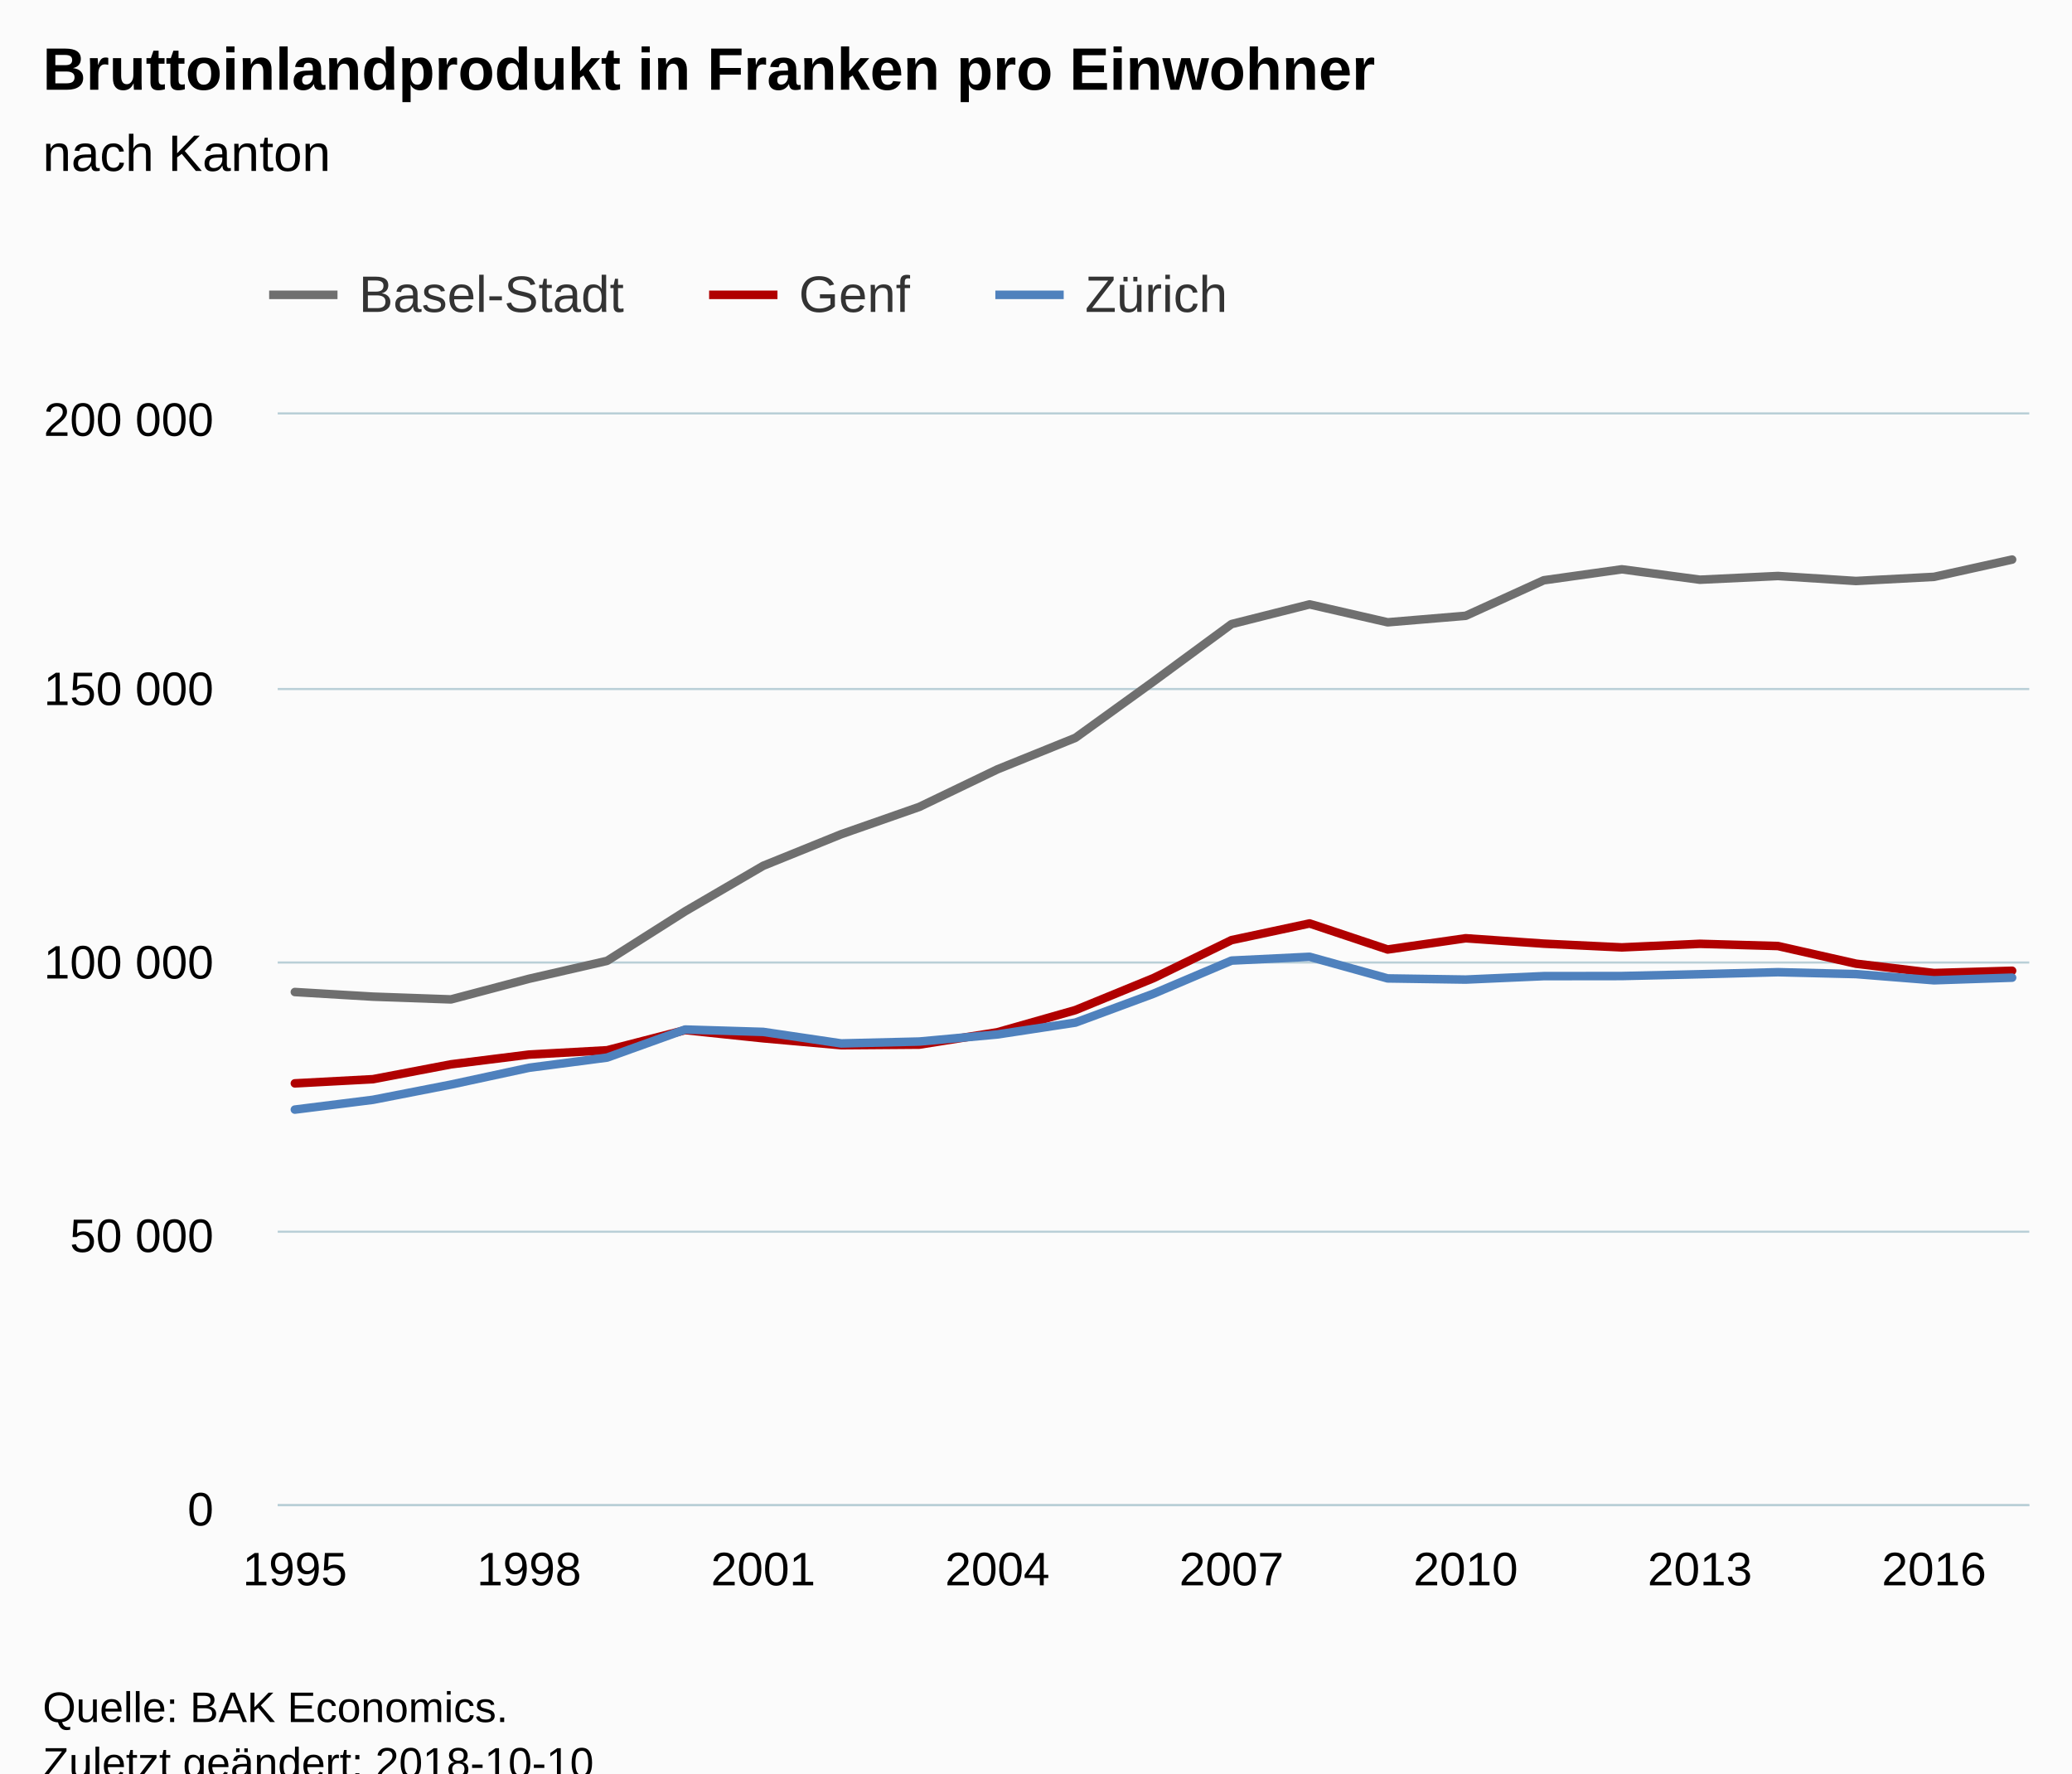
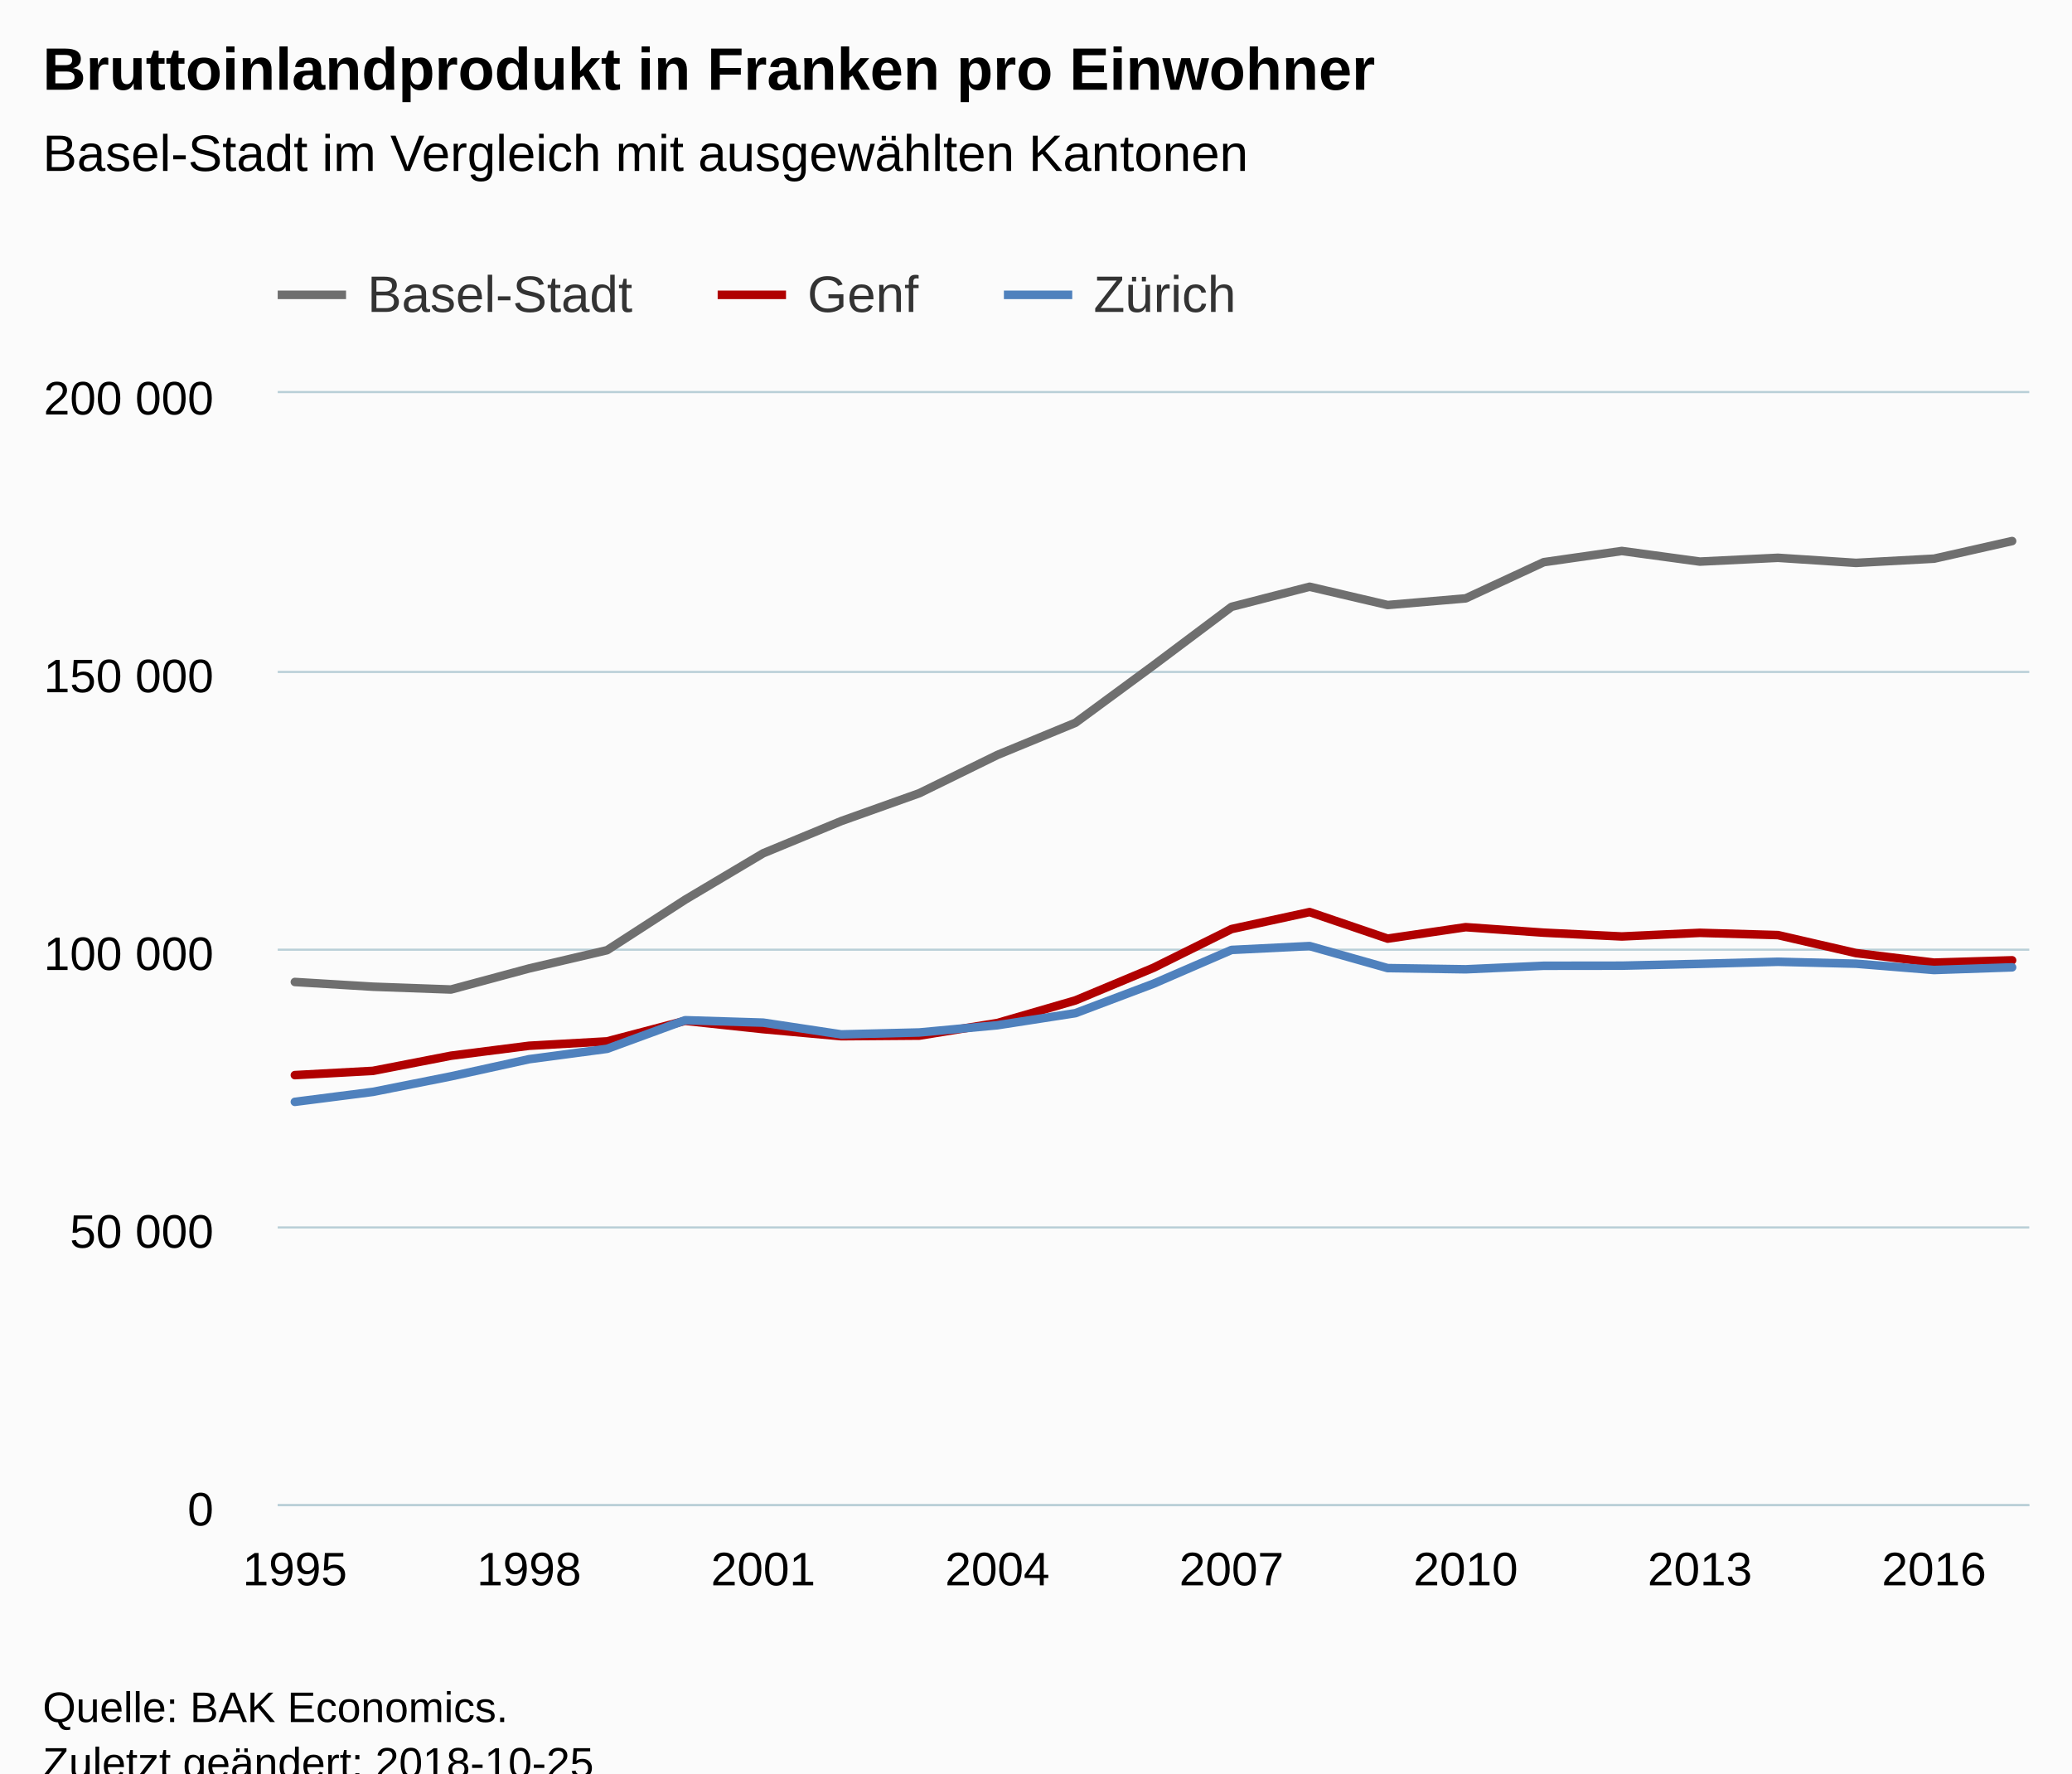
<svg xmlns="http://www.w3.org/2000/svg" version="1.1" class="highcharts-root" style="font-family:Arial;font-size:12px;" viewBox="0 0 485 415">
  <defs>
-     <clipPath id="highcharts-d5qywum-6">
-       <rect x="0" y="0" width="410" height="255" fill="none" />
+     <clipPath id="highcharts-m1k1z57-6">
+       <rect x="0" y="0" width="410" height="260" fill="none" />
    </clipPath>
-     <clipPath id="highcharts-d5qywum-7">
-       <rect x="0" y="0" width="410" height="255" fill="none" />
+     <clipPath id="highcharts-m1k1z57-7">
+       <rect x="0" y="0" width="410" height="260" fill="none" />
    </clipPath>
  </defs>
  <rect fill="#fbfbfb" class="highcharts-background" x="0" y="0" width="485" height="428" rx="0" ry="0" />
-   <rect fill="none" class="highcharts-plot-background" x="65" y="97" width="410" height="255" />
+   <rect fill="none" class="highcharts-plot-background" x="65" y="92" width="410" height="260" />
  <g class="highcharts-pane-group" data-z-index="0" />
  <g class="highcharts-grid highcharts-xaxis-grid " data-z-index="1">
-     <path fill="none" data-z-index="1" class="highcharts-grid-line" d="M 68.5 97 L 68.5 352" opacity="1" />
-     <path fill="none" data-z-index="1" class="highcharts-grid-line" d="M 123.5 97 L 123.5 352" opacity="1" />
-     <path fill="none" data-z-index="1" class="highcharts-grid-line" d="M 178.5 97 L 178.5 352" opacity="1" />
-     <path fill="none" data-z-index="1" class="highcharts-grid-line" d="M 232.5 97 L 232.5 352" opacity="1" />
-     <path fill="none" data-z-index="1" class="highcharts-grid-line" d="M 287.5 97 L 287.5 352" opacity="1" />
-     <path fill="none" data-z-index="1" class="highcharts-grid-line" d="M 342.5 97 L 342.5 352" opacity="1" />
-     <path fill="none" data-z-index="1" class="highcharts-grid-line" d="M 397.5 97 L 397.5 352" opacity="1" />
-     <path fill="none" data-z-index="1" class="highcharts-grid-line" d="M 452.5 97 L 452.5 352" opacity="1" />
+     <path fill="none" data-z-index="1" class="highcharts-grid-line" d="M 68.5 92 L 68.5 352" opacity="1" />
+     <path fill="none" data-z-index="1" class="highcharts-grid-line" d="M 123.5 92 L 123.5 352" opacity="1" />
+     <path fill="none" data-z-index="1" class="highcharts-grid-line" d="M 178.5 92 L 178.5 352" opacity="1" />
+     <path fill="none" data-z-index="1" class="highcharts-grid-line" d="M 232.5 92 L 232.5 352" opacity="1" />
+     <path fill="none" data-z-index="1" class="highcharts-grid-line" d="M 287.5 92 L 287.5 352" opacity="1" />
+     <path fill="none" data-z-index="1" class="highcharts-grid-line" d="M 342.5 92 L 342.5 352" opacity="1" />
+     <path fill="none" data-z-index="1" class="highcharts-grid-line" d="M 397.5 92 L 397.5 352" opacity="1" />
+     <path fill="none" data-z-index="1" class="highcharts-grid-line" d="M 452.5 92 L 452.5 352" opacity="1" />
  </g>
  <g class="highcharts-grid highcharts-yaxis-grid " data-z-index="1">
    <path fill="none" stroke="#B9CFD7" stroke-width="0.5" data-z-index="1" class="highcharts-grid-line" d="M 65 352.25 L 475 352.25" opacity="1" />
-     <path fill="none" stroke="#B9CFD7" stroke-width="0.5" data-z-index="1" class="highcharts-grid-line" d="M 65 288.25 L 475 288.25" opacity="1" />
-     <path fill="none" stroke="#B9CFD7" stroke-width="0.5" data-z-index="1" class="highcharts-grid-line" d="M 65 225.25 L 475 225.25" opacity="1" />
-     <path fill="none" stroke="#B9CFD7" stroke-width="0.5" data-z-index="1" class="highcharts-grid-line" d="M 65 161.25 L 475 161.25" opacity="1" />
-     <path fill="none" stroke="#B9CFD7" stroke-width="0.5" data-z-index="1" class="highcharts-grid-line" d="M 65 96.75 L 475 96.75" opacity="1" />
+     <path fill="none" stroke="#B9CFD7" stroke-width="0.5" data-z-index="1" class="highcharts-grid-line" d="M 65 287.25 L 475 287.25" opacity="1" />
+     <path fill="none" stroke="#B9CFD7" stroke-width="0.5" data-z-index="1" class="highcharts-grid-line" d="M 65 222.25 L 475 222.25" opacity="1" />
+     <path fill="none" stroke="#B9CFD7" stroke-width="0.5" data-z-index="1" class="highcharts-grid-line" d="M 65 157.25 L 475 157.25" opacity="1" />
+     <path fill="none" stroke="#B9CFD7" stroke-width="0.5" data-z-index="1" class="highcharts-grid-line" d="M 65 91.75 L 475 91.75" opacity="1" />
  </g>
-   <rect fill="none" class="highcharts-plot-border" data-z-index="1" x="65" y="97" width="410" height="255" />
+   <rect fill="none" class="highcharts-plot-border" data-z-index="1" x="65" y="92" width="410" height="260" />
  <g class="highcharts-axis highcharts-xaxis " data-z-index="2">
    <path fill="none" class="highcharts-axis-line" stroke="#B9CFD7" stroke-width="0.5" data-z-index="7" d="M 65 352.25 L 475 352.25" />
  </g>
  <g class="highcharts-axis highcharts-yaxis " data-z-index="2">
-     <path fill="none" class="highcharts-axis-line" data-z-index="7" d="M 65 97 L 65 352" />
+     <path fill="none" class="highcharts-axis-line" data-z-index="7" d="M 65 92 L 65 352" />
  </g>
  <g class="highcharts-series-group" data-z-index="3">
-     <g data-z-index="0.1" class="highcharts-series highcharts-series-0 highcharts-line-series " transform="translate(65,97) scale(1 1)" clip-path="url(#highcharts-d5qywum-7)">
-       <path fill="none" d="M 4.02 135.158 L 22.291 136.241 L 40.561 136.887 L 58.832 132.058 L 77.103 127.865 L 95.374 116.274 L 113.645 105.619 L 131.916 98.224 L 150.187 91.834 L 168.458 83.052 L 186.729 75.667 L 205 62.487 L 223.271 49.05 L 241.542 44.442 L 259.813 48.635 L 278.084 47.112 L 296.355 38.798 L 314.626 36.234 L 332.897 38.667 L 351.168 37.798 L 369.439 38.965 L 387.709 37.997 L 405.98 33.955" class="highcharts-graph" data-z-index="1" stroke="#6F6F6F" stroke-width="2" stroke-linejoin="round" stroke-linecap="round" />
+     <g data-z-index="0.1" class="highcharts-series highcharts-series-0 highcharts-line-series " transform="translate(65,92) scale(1 1)" clip-path="url(#highcharts-m1k1z57-7)">
+       <path fill="none" d="M 4.02 137.808 L 22.291 138.912 L 40.561 139.571 L 58.832 134.647 L 77.103 130.372 L 95.374 118.554 L 113.645 107.69 L 131.916 100.15 L 150.187 93.634 L 168.458 84.681 L 186.729 77.151 L 205 63.713 L 223.271 50.012 L 241.542 45.313 L 259.813 49.588 L 278.084 48.035 L 296.355 39.559 L 314.626 36.945 L 332.897 39.425 L 351.168 38.539 L 369.439 39.729 L 387.709 38.743 L 405.98 34.621" class="highcharts-graph" data-z-index="1" stroke="#6F6F6F" stroke-width="2" stroke-linejoin="round" stroke-linecap="round" />
    </g>
-     <g data-z-index="0.1" class="highcharts-markers highcharts-series-0 highcharts-line-series " transform="translate(65,97) scale(1 1)" clip-path="none" />
-     <g data-z-index="0.1" class="highcharts-series highcharts-series-1 highcharts-line-series " transform="translate(65,97) scale(1 1)" clip-path="url(#highcharts-d5qywum-7)">
-       <path fill="none" d="M 4.02 156.534 L 22.291 155.56 L 40.561 152.08 L 58.832 149.798 L 77.103 148.788 L 95.374 144.069 L 113.645 145.984 L 131.916 147.606 L 150.187 147.468 L 168.458 144.578 L 186.729 139.385 L 205 131.904 L 223.271 123.011 L 241.542 119.111 L 259.813 125.205 L 278.084 122.578 L 296.355 123.84 L 314.626 124.712 L 332.897 123.877 L 351.168 124.396 L 369.439 128.528 L 387.709 130.717 L 405.98 130.183" class="highcharts-graph" data-z-index="1" stroke="#B00000" stroke-width="2" stroke-linejoin="round" stroke-linecap="round" />
+     <g data-z-index="0.1" class="highcharts-markers highcharts-series-0 highcharts-line-series " transform="translate(65,92) scale(1 1)" clip-path="none" />
+     <g data-z-index="0.1" class="highcharts-series highcharts-series-1 highcharts-line-series " transform="translate(65,92) scale(1 1)" clip-path="url(#highcharts-m1k1z57-7)">
+       <path fill="none" d="M 4.02 159.603 L 22.291 158.61 L 40.561 155.062 L 58.832 152.735 L 77.103 151.705 L 95.374 146.894 L 113.645 148.847 L 131.916 150.5 L 150.187 150.36 L 168.458 147.413 L 186.729 142.118 L 205 134.49 L 223.271 125.423 L 241.542 121.447 L 259.813 127.66 L 278.084 124.982 L 296.355 126.268 L 314.626 127.157 L 332.897 126.306 L 351.168 126.835 L 369.439 131.048 L 387.709 133.28 L 405.98 132.736" class="highcharts-graph" data-z-index="1" stroke="#B00000" stroke-width="2" stroke-linejoin="round" stroke-linecap="round" />
    </g>
-     <g data-z-index="0.1" class="highcharts-markers highcharts-series-1 highcharts-line-series " transform="translate(65,97) scale(1 1)" clip-path="none" />
-     <g data-z-index="0.1" class="highcharts-series highcharts-series-2 highcharts-line-series " transform="translate(65,97) scale(1 1)" clip-path="url(#highcharts-d5qywum-7)">
-       <path fill="none" d="M 4.02 162.673 L 22.291 160.381 L 40.561 156.817 L 58.832 152.883 L 77.103 150.5 L 95.374 143.935 L 113.645 144.488 L 131.916 147.188 L 150.187 146.745 L 168.458 145.089 L 186.729 142.314 L 205 135.554 L 223.271 127.802 L 241.542 126.912 L 259.813 131.972 L 278.084 132.246 L 296.355 131.439 L 314.626 131.416 L 332.897 130.995 L 351.168 130.519 L 369.439 130.964 L 387.709 132.412 L 405.98 131.796" class="highcharts-graph" data-z-index="1" stroke="#4f81bd" stroke-width="2" stroke-linejoin="round" stroke-linecap="round" />
+     <g data-z-index="0.1" class="highcharts-markers highcharts-series-1 highcharts-line-series " transform="translate(65,92) scale(1 1)" clip-path="none" />
+     <g data-z-index="0.1" class="highcharts-series highcharts-series-2 highcharts-line-series " transform="translate(65,92) scale(1 1)" clip-path="url(#highcharts-m1k1z57-7)">
+       <path fill="none" d="M 4.02 165.862 L 22.291 163.525 L 40.561 159.892 L 58.832 155.881 L 77.103 153.451 L 95.374 146.758 L 113.645 147.321 L 131.916 150.074 L 150.187 149.622 L 168.458 147.933 L 186.729 145.105 L 205 138.212 L 223.271 130.308 L 241.542 129.401 L 259.813 134.56 L 278.084 134.839 L 296.355 134.016 L 314.626 133.993 L 332.897 133.564 L 351.168 133.078 L 369.439 133.532 L 387.709 135.009 L 405.98 134.38" class="highcharts-graph" data-z-index="1" stroke="#4f81bd" stroke-width="2" stroke-linejoin="round" stroke-linecap="round" />
    </g>
-     <g data-z-index="0.1" class="highcharts-markers highcharts-series-2 highcharts-line-series " transform="translate(65,97) scale(1 1)" clip-path="none" />
+     <g data-z-index="0.1" class="highcharts-markers highcharts-series-2 highcharts-line-series " transform="translate(65,92) scale(1 1)" clip-path="none" />
  </g>
  <text x="10" text-anchor="start" class="highcharts-title" data-z-index="4" style="color:#000000;font-size:14px;font-weight:bold;fill:#000000;" y="21">
    <tspan>Bruttoinlandprodukt in Franken pro Einwohner</tspan>
  </text>
  <text x="10" text-anchor="start" class="highcharts-subtitle" data-z-index="4" style="color:#000000;font-size:12px;font-weight:normal;font-family:Arial;fill:#000000;" y="40">
-     <tspan>nach Kanton</tspan>
+     <tspan>Basel-Stadt im Vergleich mit ausgewählten Kantonen</tspan>
  </text>
-   <g class="highcharts-legend" data-z-index="7" transform="translate(55,55)">
-     <rect fill="none" class="highcharts-legend-box" rx="0" ry="0" x="0" y="0" width="240" height="30" visibility="visible" />
+   <g class="highcharts-legend" data-z-index="7" transform="translate(57,55)">
+     <rect fill="none" class="highcharts-legend-box" rx="0" ry="0" x="0" y="0" width="240" height="25" visibility="visible" />
    <g data-z-index="1">
      <g>
        <g class="highcharts-legend-item highcharts-line-series highcharts-color-undefined highcharts-series-0" data-z-index="1" transform="translate(8,3)">
          <path fill="none" d="M 0 11 L 16 11" class="highcharts-graph" stroke="#6F6F6F" stroke-width="2" />
          <text x="21" style="color:#333333;font-size:12px;font-weight:normal;cursor:pointer;fill:#333333;" text-anchor="start" data-z-index="2" y="15">
            <tspan>Basel-Stadt</tspan>
          </text>
        </g>
        <g class="highcharts-legend-item highcharts-line-series highcharts-color-undefined highcharts-series-1" data-z-index="1" transform="translate(110.9844,3)">
          <path fill="none" d="M 0 11 L 16 11" class="highcharts-graph" stroke="#B00000" stroke-width="2" />
          <text x="21" y="15" style="color:#333333;font-size:12px;font-weight:normal;cursor:pointer;fill:#333333;" text-anchor="start" data-z-index="2">
            <tspan>Genf</tspan>
          </text>
        </g>
        <g class="highcharts-legend-item highcharts-line-series highcharts-color-undefined highcharts-series-2" data-z-index="1" transform="translate(177.9844,3)">
          <path fill="none" d="M 0 11 L 16 11" class="highcharts-graph" stroke="#4f81bd" stroke-width="2" />
          <text x="21" y="15" style="color:#333333;font-size:12px;font-weight:normal;cursor:pointer;fill:#333333;" text-anchor="start" data-z-index="2">
            <tspan>Zürich</tspan>
          </text>
        </g>
      </g>
    </g>
  </g>
  <g class="highcharts-axis-labels highcharts-xaxis-labels " data-z-index="7">
    <text x="69.02" style="color:#000000;cursor:default;font-size:11px;fill:#000000;" text-anchor="middle" transform="translate(0,0)" y="371" opacity="1">1995</text>
    <text x="123.832" style="color:#000000;cursor:default;font-size:11px;fill:#000000;" text-anchor="middle" transform="translate(0,0)" y="371" opacity="1">1998</text>
    <text x="178.645" style="color:#000000;cursor:default;font-size:11px;fill:#000000;" text-anchor="middle" transform="translate(0,0)" y="371" opacity="1">2001</text>
    <text x="233.458" style="color:#000000;cursor:default;font-size:11px;fill:#000000;" text-anchor="middle" transform="translate(0,0)" y="371" opacity="1">2004</text>
    <text x="288.271" style="color:#000000;cursor:default;font-size:11px;fill:#000000;" text-anchor="middle" transform="translate(0,0)" y="371" opacity="1">2007</text>
    <text x="343.084" style="color:#000000;cursor:default;font-size:11px;fill:#000000;" text-anchor="middle" transform="translate(0,0)" y="371" opacity="1">2010</text>
    <text x="397.897" style="color:#000000;cursor:default;font-size:11px;fill:#000000;" text-anchor="middle" transform="translate(0,0)" y="371" opacity="1">2013</text>
    <text x="452.709" style="color:#000000;cursor:default;font-size:11px;fill:#000000;" text-anchor="middle" transform="translate(0,0)" y="371" opacity="1">2016</text>
  </g>
  <g class="highcharts-axis-labels highcharts-yaxis-labels " data-z-index="7">
    <text x="50" style="color:#000000;cursor:default;font-size:11px;fill:#000000;" text-anchor="end" transform="translate(0,0)" y="357" opacity="1">0</text>
-     <text x="50" style="color:#000000;cursor:default;font-size:11px;fill:#000000;" text-anchor="end" transform="translate(0,0)" y="293" opacity="1">
+     <text x="50" style="color:#000000;cursor:default;font-size:11px;fill:#000000;" text-anchor="end" transform="translate(0,0)" y="292" opacity="1">
      <tspan>50 000</tspan>
    </text>
-     <text x="50" style="color:#000000;cursor:default;font-size:11px;fill:#000000;" text-anchor="end" transform="translate(0,0)" y="229" opacity="1">
+     <text x="50" style="color:#000000;cursor:default;font-size:11px;fill:#000000;" text-anchor="end" transform="translate(0,0)" y="227" opacity="1">
      <tspan>100 000</tspan>
    </text>
-     <text x="50" style="color:#000000;cursor:default;font-size:11px;fill:#000000;" text-anchor="end" transform="translate(0,0)" y="165" opacity="1">
+     <text x="50" style="color:#000000;cursor:default;font-size:11px;fill:#000000;" text-anchor="end" transform="translate(0,0)" y="162" opacity="1">
      <tspan>150 000</tspan>
    </text>
-     <text x="50" style="color:#000000;cursor:default;font-size:11px;fill:#000000;" text-anchor="end" transform="translate(0,0)" y="102" opacity="1">
+     <text x="50" style="color:#000000;cursor:default;font-size:11px;fill:#000000;" text-anchor="end" transform="translate(0,0)" y="97" opacity="1">
      <tspan>200 000</tspan>
    </text>
  </g>
  <text x="10" class="highcharts-credits" text-anchor="start" data-z-index="8" style="cursor:default;color:#000000;font-size:10px;fill:#000000;" y="403">
    <tspan>Quelle: BAK Economics.</tspan>
-     <tspan x="10" dy="13">Zuletzt geändert: 2018-10-10</tspan>
+     <tspan x="10" dy="13">Zuletzt geändert: 2018-10-25</tspan>
  </text>
</svg>
